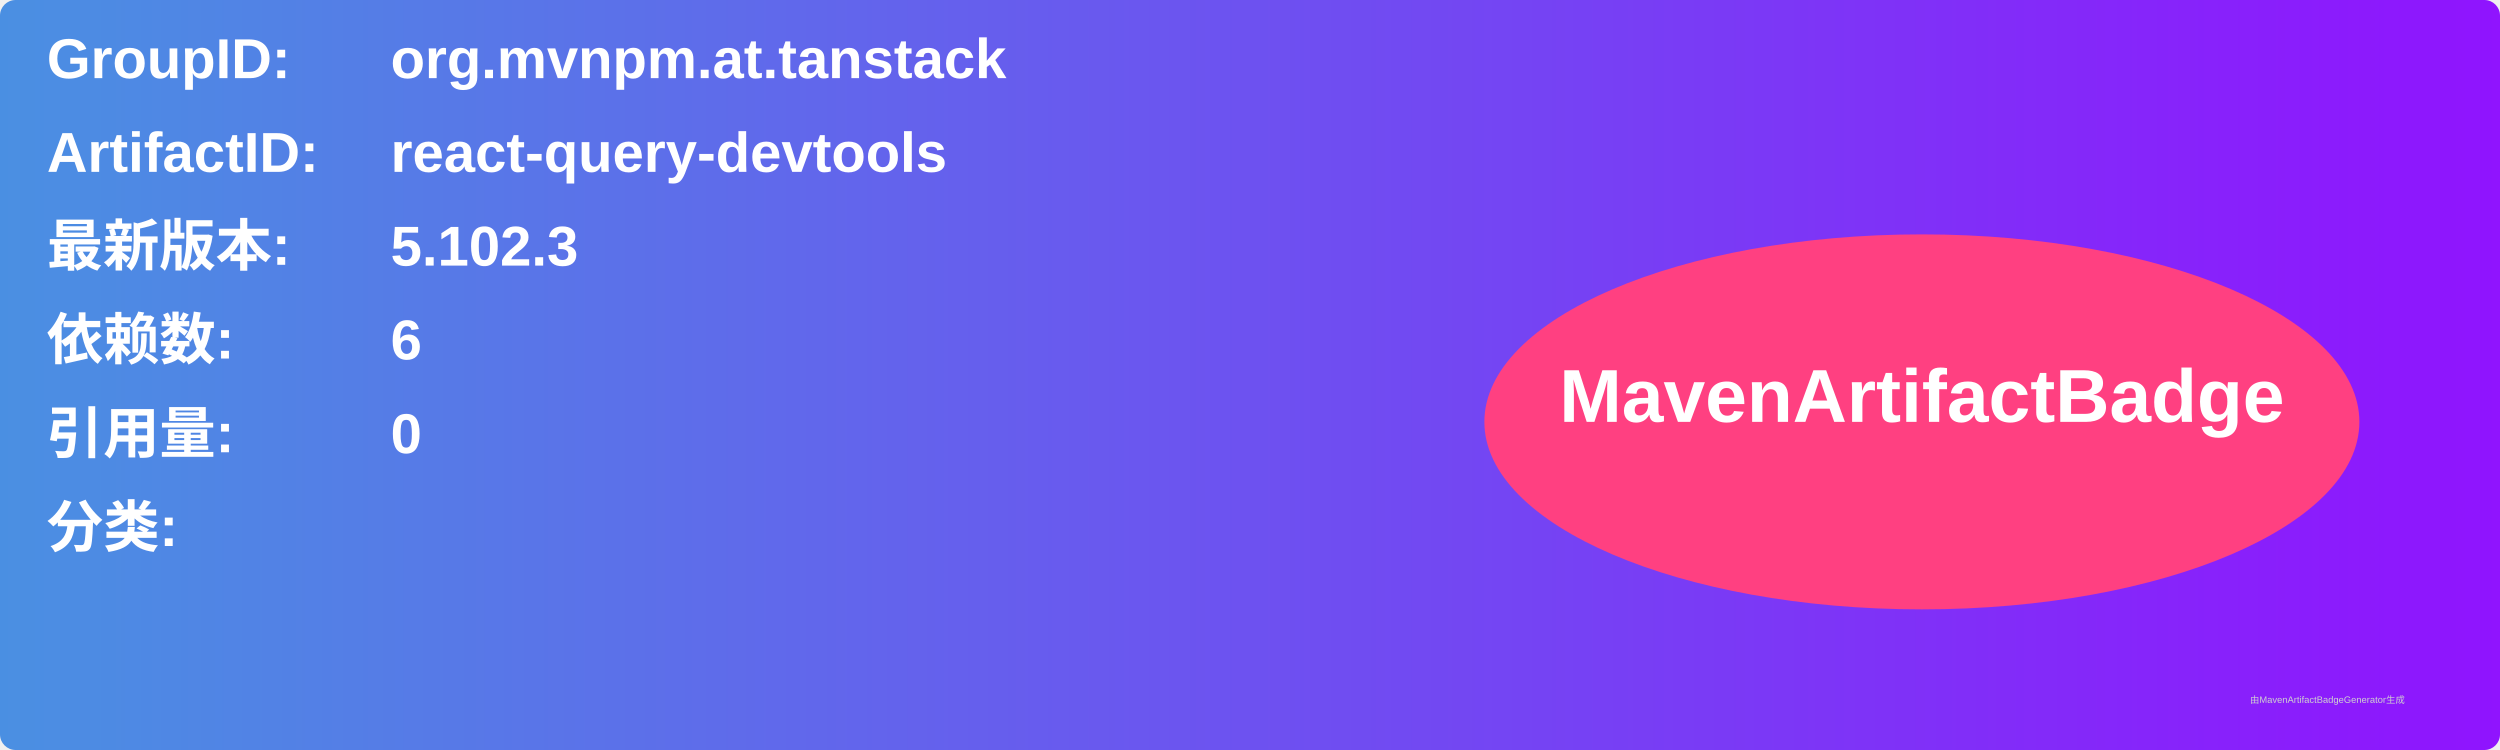
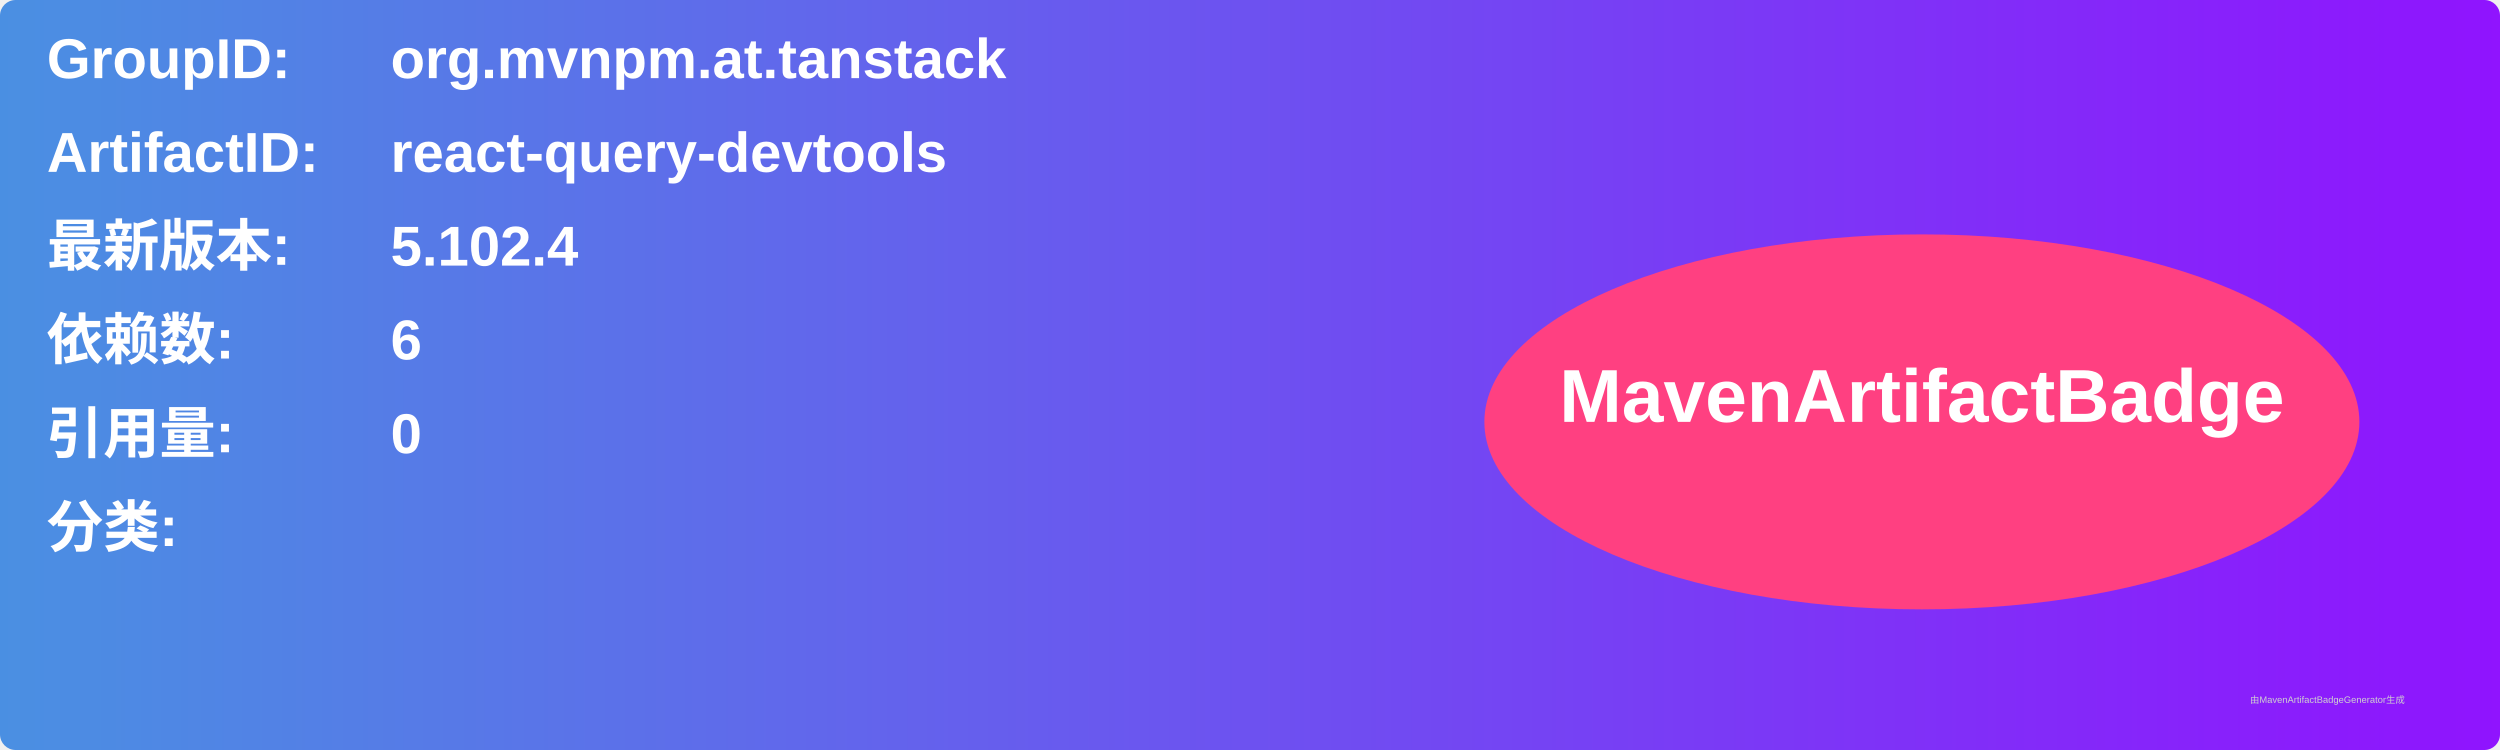
<svg xmlns="http://www.w3.org/2000/svg" width="800" height="240" viewBox="0 0 800 240">
  <linearGradient id="grad" x1="0%" y1="0%" x2="100%" y2="0%">
    <stop offset="0%" stop-color="#4a90e2" />
    <stop offset="100%" stop-color="#9013fe" />
  </linearGradient>
  <rect width="100%" height="100%" rx="5" ry="5" fill="url(#grad)" />
  <g transform="translate(15, 15)">
    <text x="0" y="10" font-family="Arial" font-size="18" fill="white" font-weight="bold" width="260">GroupID:</text>
    <text x="110" y="10" font-family="Arial" font-size="18" fill="white" font-weight="bold" width="460">org.mvnpm.at.tanstack</text>
    <text x="0" y="40" font-family="Arial" font-size="18" fill="white" font-weight="bold" width="260">ArtifactID:</text>
    <text x="110" y="40" font-family="Arial" font-size="18" fill="white" font-weight="bold" width="460">react-query-devtools</text>
    <text x="0" y="70" font-family="Arial" font-size="18" fill="white" font-weight="bold">最新版本:</text>
    <text x="110" y="70" font-family="Arial" font-size="18" fill="white" font-weight="bold">
-       <tspan font-weight="bold">5.102.3</tspan>
+       <tspan font-weight="bold">5.102.4</tspan>
    </text>
    <text x="0" y="100" font-family="Arial" font-size="18" fill="white" font-weight="bold">依赖数: </text>
    <text x="110" y="100" font-family="Arial" font-size="18" fill="white">
      <tspan font-weight="bold">6</tspan>
    </text>
    <text x="0" y="130" font-family="Arial" font-size="18" fill="white" font-weight="bold">引用量: </text>
    <text x="110" y="130" font-family="Arial" font-size="18" fill="white">
      <tspan font-weight="bold">0</tspan>
    </text>
    <text x="0" y="160" font-family="Arial" font-size="18" fill="white" font-weight="bold">分类:</text>
    <text x="10" y="190" font-family="Arial" font-size="10" fill="white">
      <tspan font-weight="bold" />
    </text>
    <ellipse cx="600" cy="120" rx="140" ry="60" fill="#ff4081" />
    <text x="600" y="120" text-anchor="middle" font-family="Arial" font-size="24" fill="white" font-weight="bold">MavenArtifactBadge</text>
  </g>
  <text x="720" y="225" font-family="Arial" font-size="3" fill="#d0d0d0">由MavenArtifactBadgeGenerator生成</text>
</svg>
